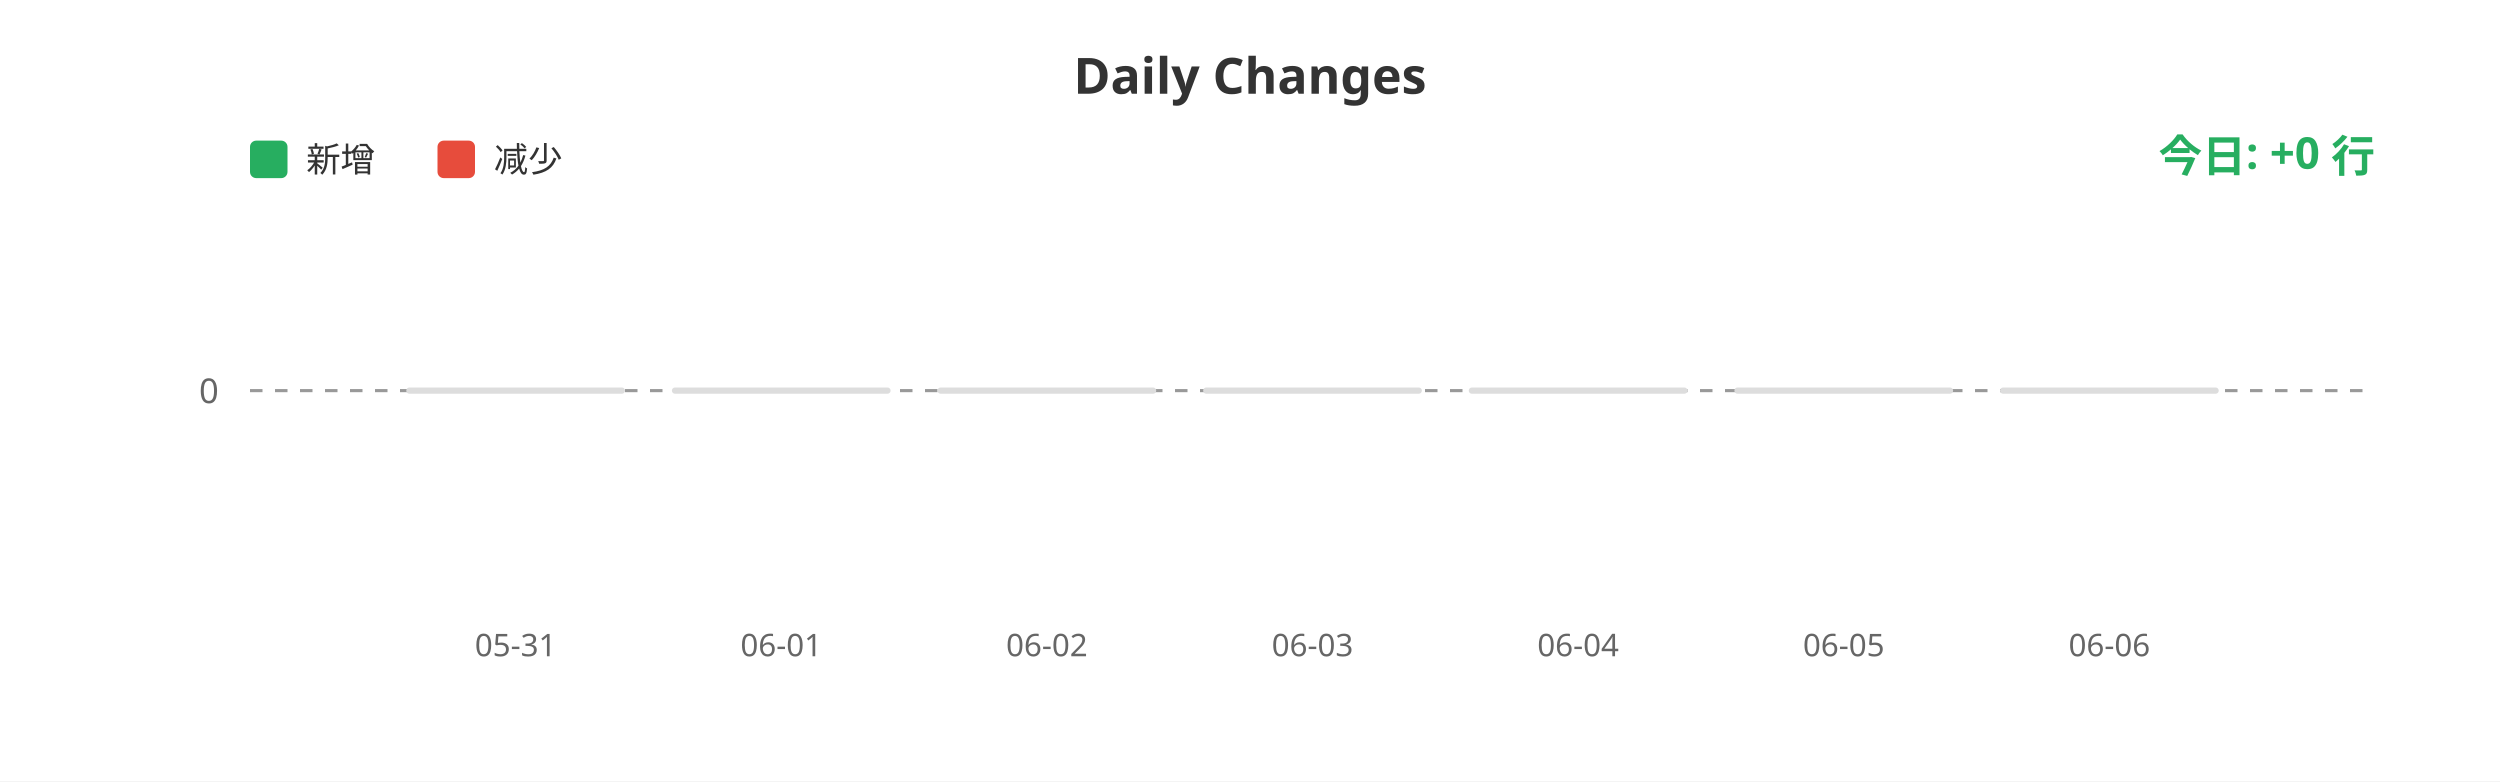
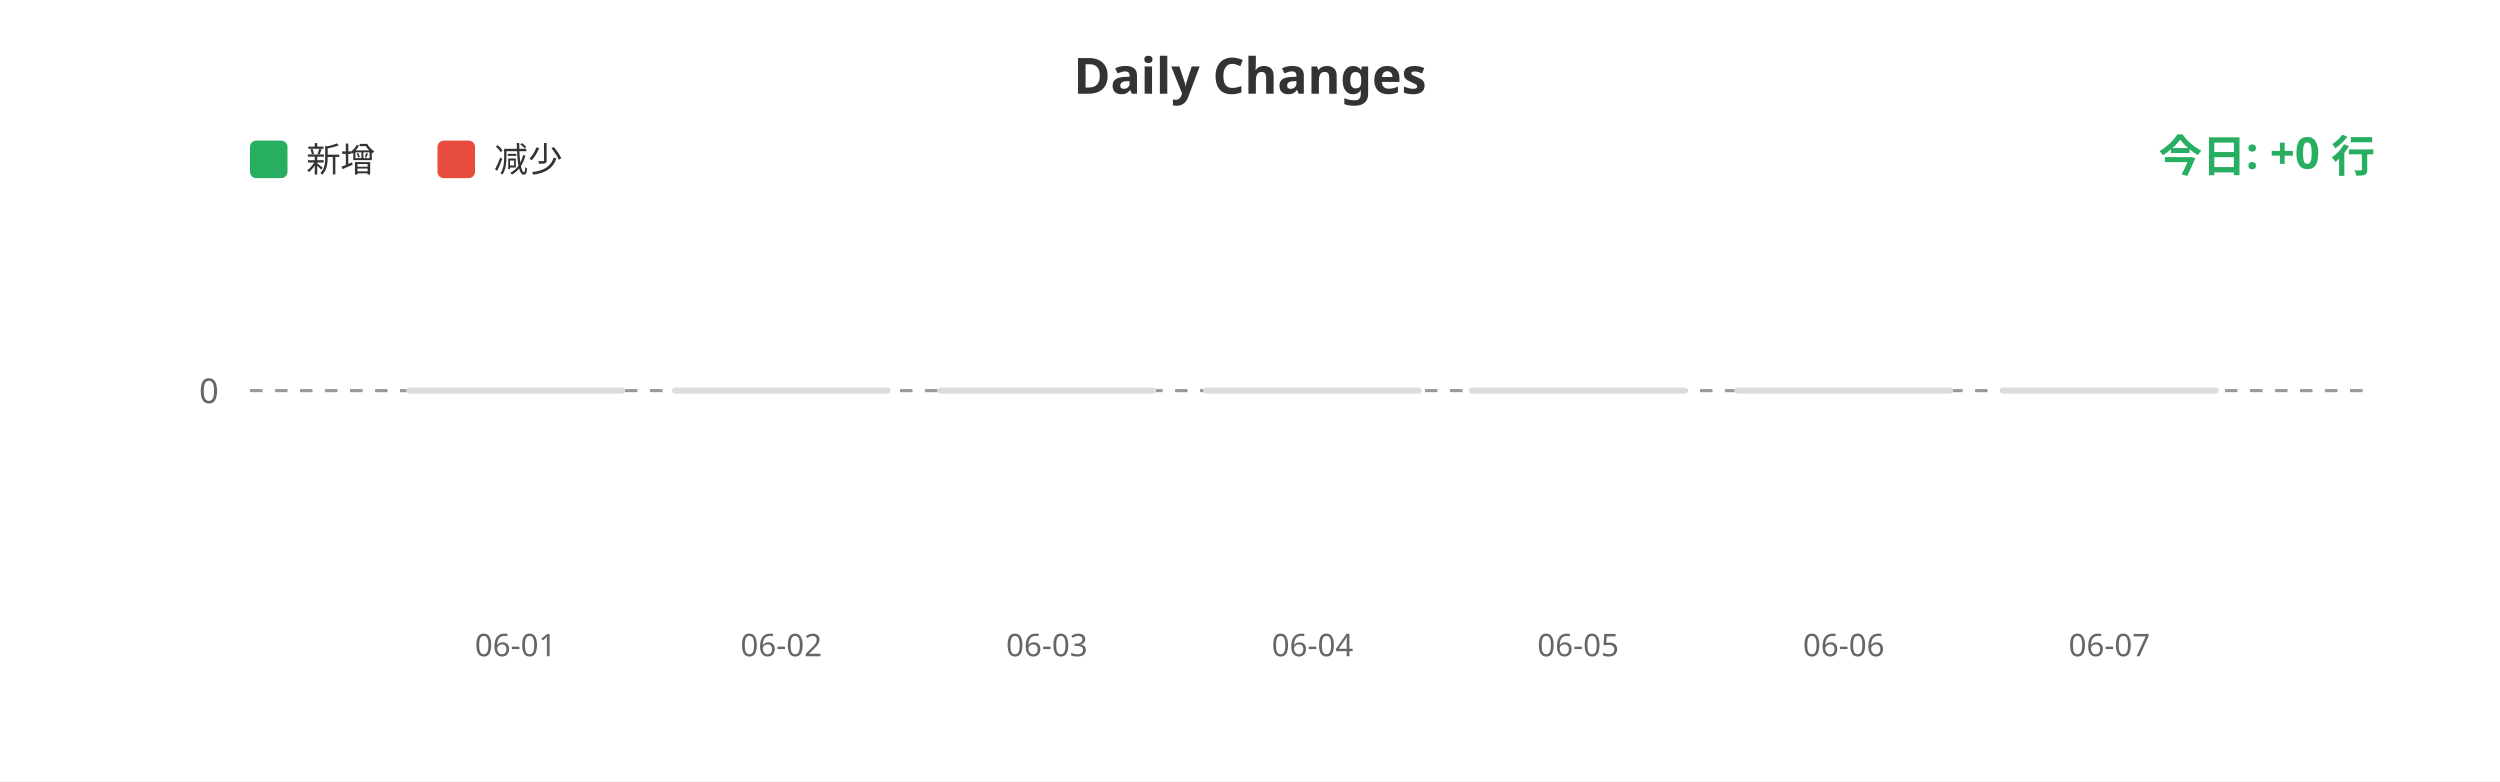
<svg xmlns="http://www.w3.org/2000/svg" width="800" height="250">
  <rect width="100%" height="100%" fill="#ffffff" />
  <text x="400" y="30" fill="#333" font-size="16" font-weight="bold" text-anchor="middle" font-family="sans-serif">Daily Changes</text>
  <rect x="80" y="45" width="12" height="12" fill="#27ae60" rx="2" />
  <text x="98" y="55" fill="#333" font-size="11" font-family="sans-serif">新增</text>
  <rect x="140" y="45" width="12" height="12" fill="#e74c3c" rx="2" />
  <text x="158" y="55" fill="#333" font-size="11" font-family="sans-serif">减少</text>
  <line x1="80" y1="125" x2="760" y2="125" stroke="#999" stroke-width="1" stroke-dasharray="4" />
  <text x="70" y="129" fill="#666" font-size="11" text-anchor="end" font-family="sans-serif">0</text>
  <rect x="130.0" y="124" width="70" height="2" fill="#ddd" rx="1" />
  <rect x="215.0" y="124" width="70" height="2" fill="#ddd" rx="1" />
  <rect x="300.0" y="124" width="70" height="2" fill="#ddd" rx="1" />
  <rect x="385.0" y="124" width="70" height="2" fill="#ddd" rx="1" />
  <rect x="470.0" y="124" width="70" height="2" fill="#ddd" rx="1" />
  <rect x="555.0" y="124" width="70" height="2" fill="#ddd" rx="1" />
  <rect x="640.0" y="124" width="70" height="2" fill="#ddd" rx="1" />
-   <text x="165.0" y="210" fill="#666" font-size="10" text-anchor="middle" font-family="sans-serif">05-31</text>
-   <text x="250.0" y="210" fill="#666" font-size="10" text-anchor="middle" font-family="sans-serif">06-01</text>
-   <text x="335.0" y="210" fill="#666" font-size="10" text-anchor="middle" font-family="sans-serif">06-02</text>
-   <text x="420.0" y="210" fill="#666" font-size="10" text-anchor="middle" font-family="sans-serif">06-03</text>
-   <text x="505.0" y="210" fill="#666" font-size="10" text-anchor="middle" font-family="sans-serif">06-04</text>
-   <text x="590.0" y="210" fill="#666" font-size="10" text-anchor="middle" font-family="sans-serif">06-05</text>
-   <text x="675.0" y="210" fill="#666" font-size="10" text-anchor="middle" font-family="sans-serif">06-06</text>
+   <text x="165.0" y="210" fill="#666" font-size="10" text-anchor="middle" font-family="sans-serif">06-01</text>
+   <text x="250.0" y="210" fill="#666" font-size="10" text-anchor="middle" font-family="sans-serif">06-02</text>
+   <text x="335.0" y="210" fill="#666" font-size="10" text-anchor="middle" font-family="sans-serif">06-03</text>
+   <text x="420.0" y="210" fill="#666" font-size="10" text-anchor="middle" font-family="sans-serif">06-04</text>
+   <text x="505.0" y="210" fill="#666" font-size="10" text-anchor="middle" font-family="sans-serif">06-05</text>
+   <text x="590.0" y="210" fill="#666" font-size="10" text-anchor="middle" font-family="sans-serif">06-06</text>
+   <text x="675.0" y="210" fill="#666" font-size="10" text-anchor="middle" font-family="sans-serif">06-07</text>
  <text x="760" y="55" fill="#27ae60" font-size="14" font-weight="bold" text-anchor="end" font-family="sans-serif">今日: +0 行</text>
</svg>
